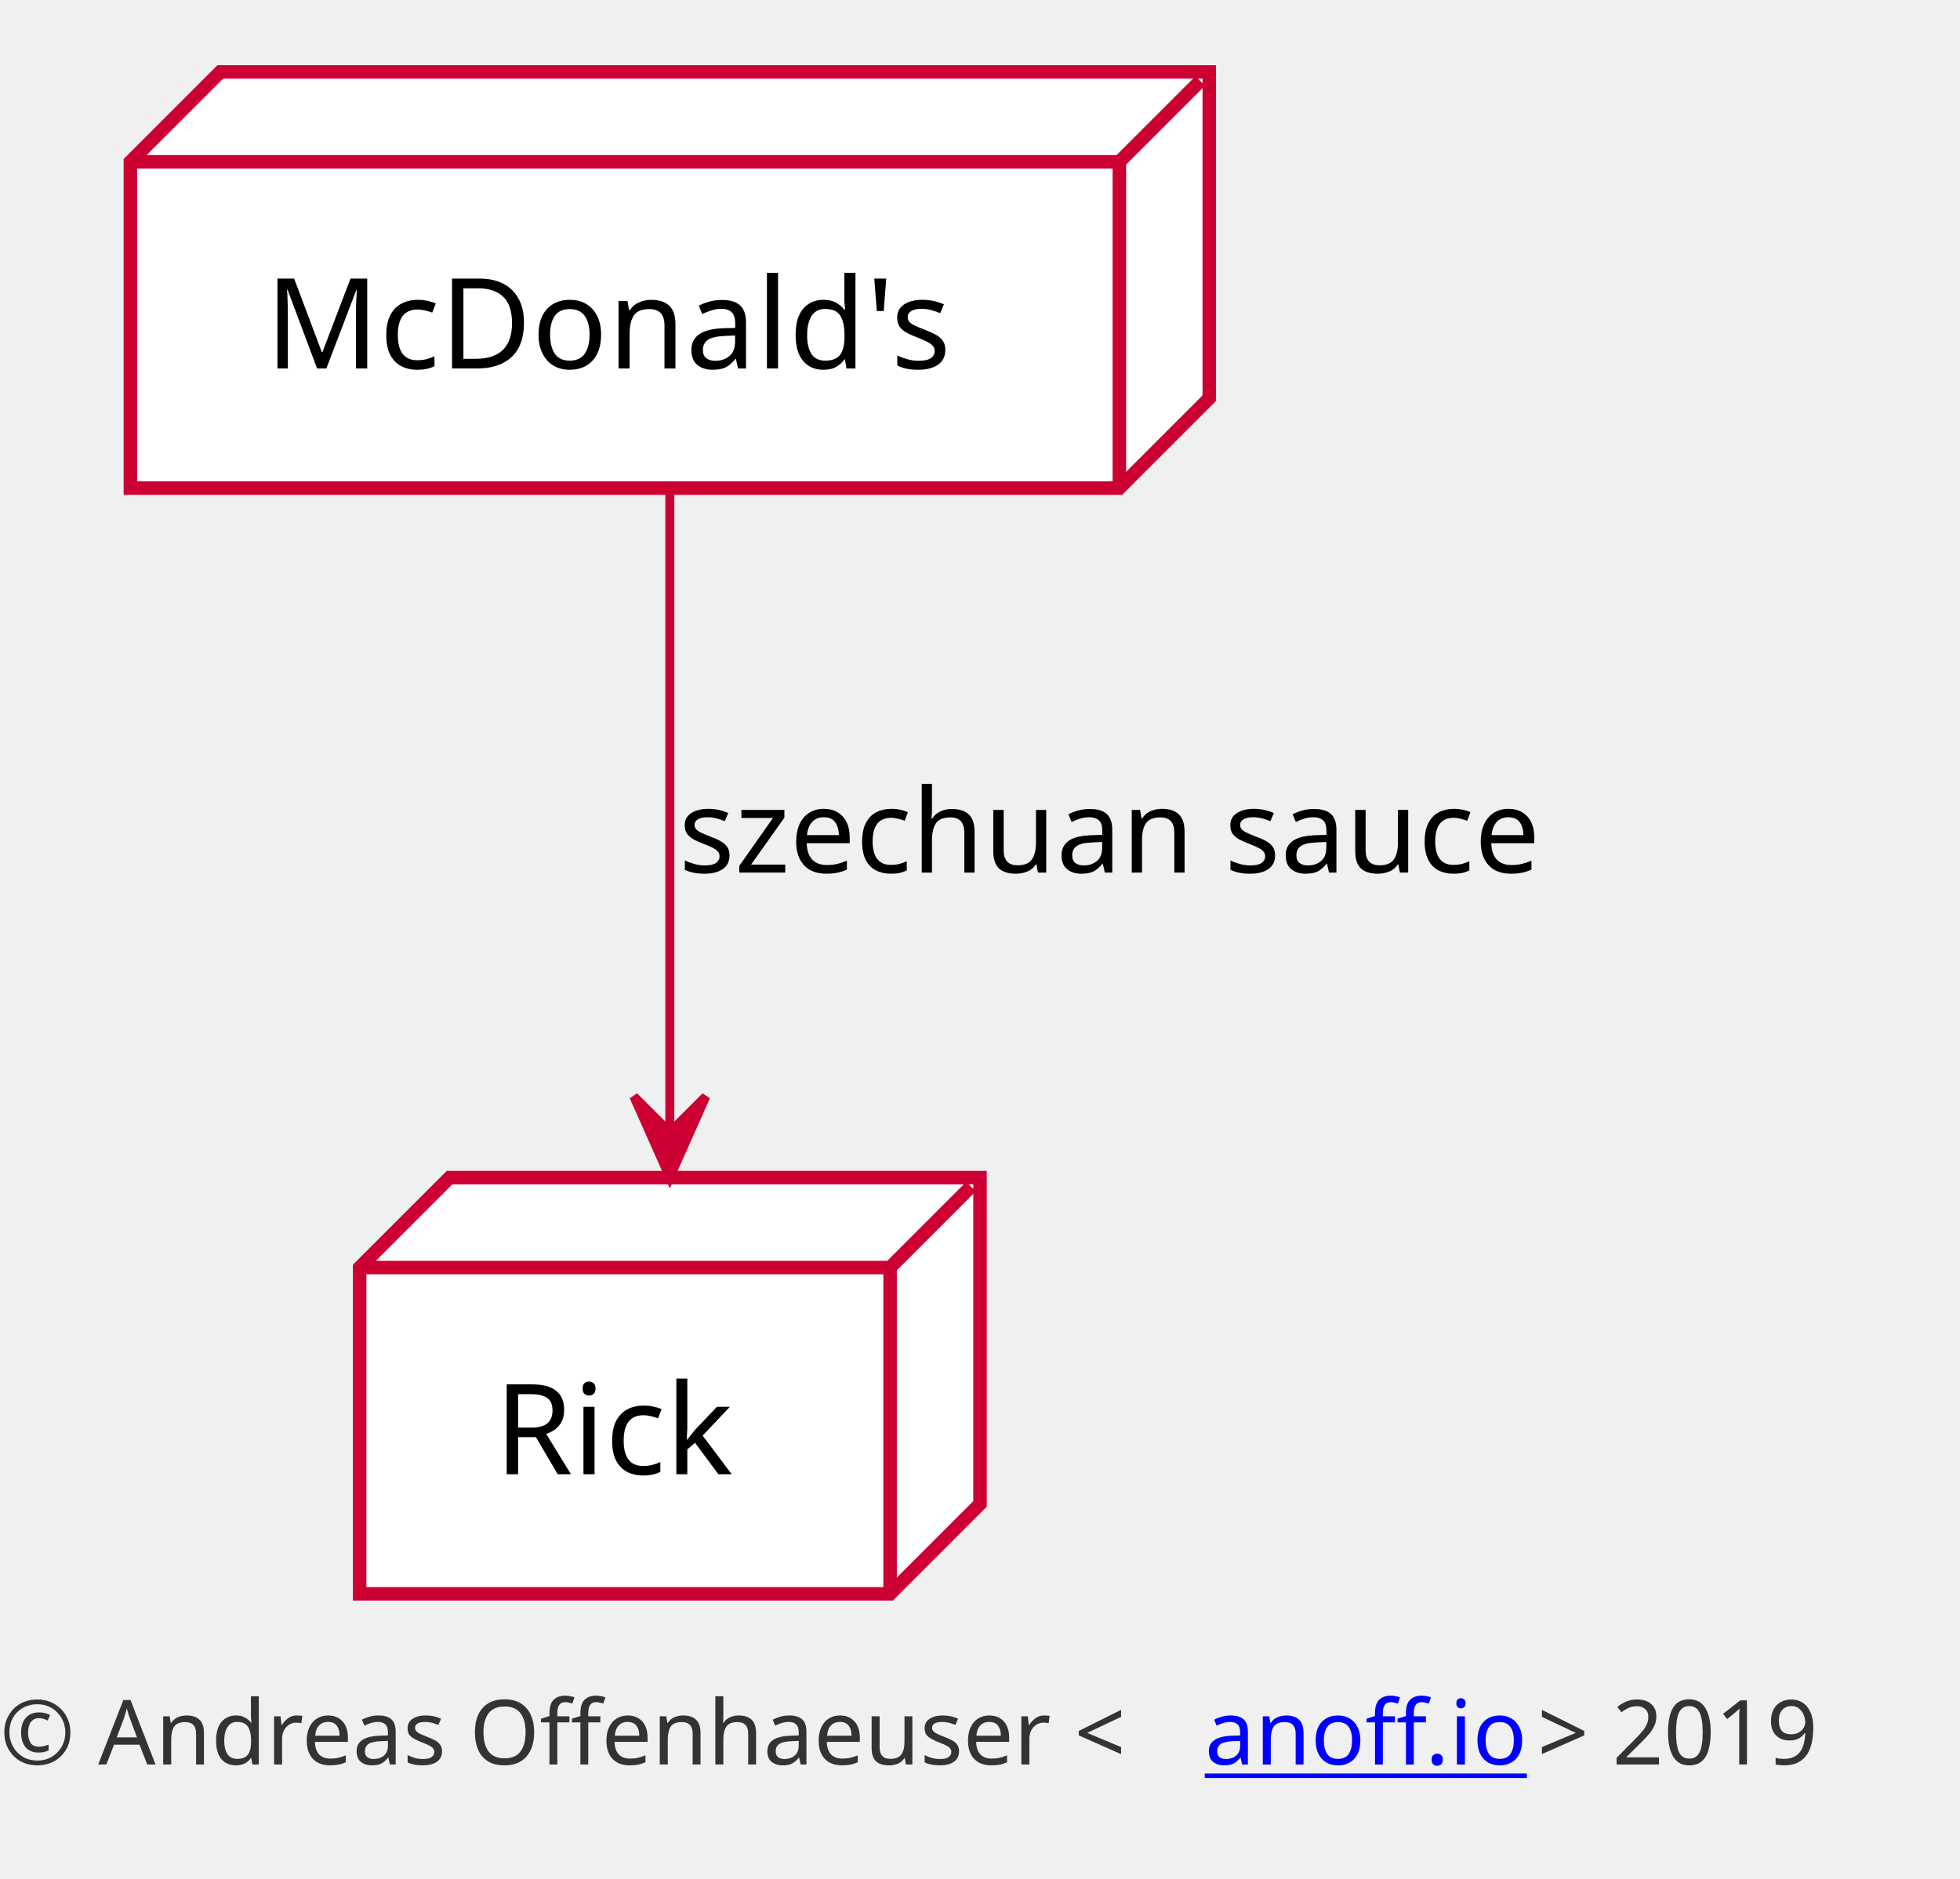
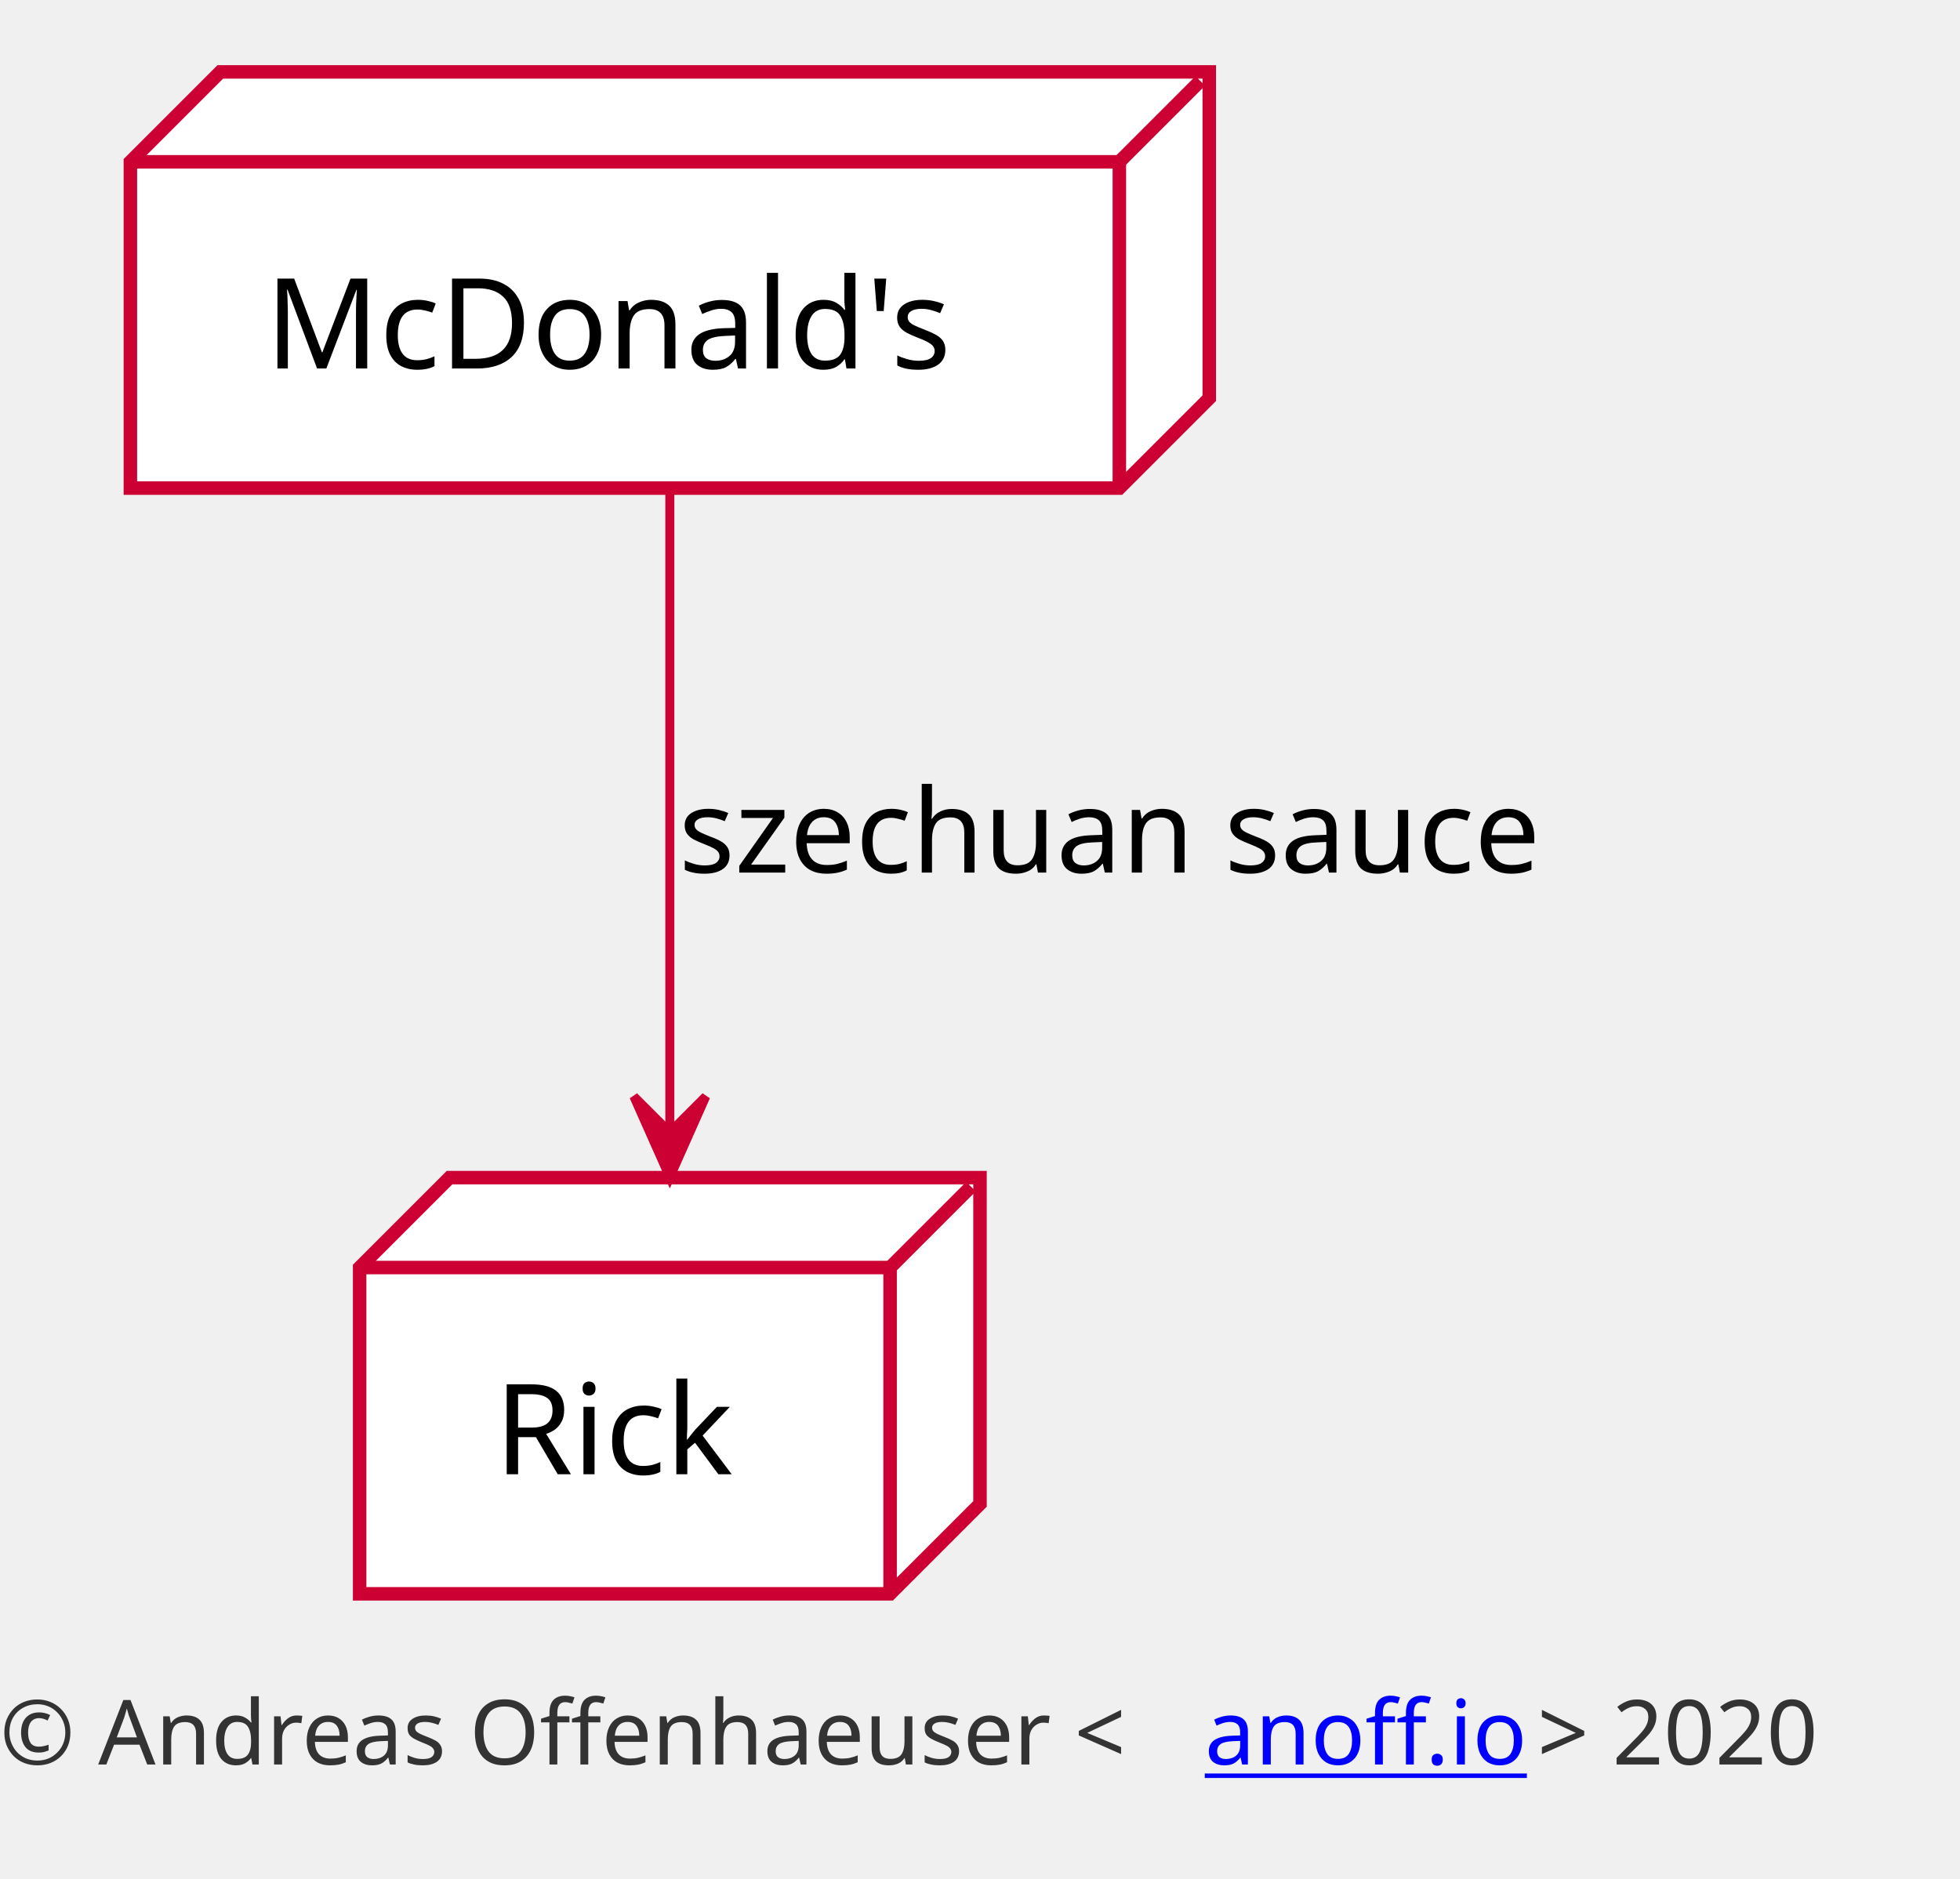
<svg xmlns="http://www.w3.org/2000/svg" xmlns:xlink="http://www.w3.org/1999/xlink" contentScriptType="application/ecmascript" contentStyleType="text/css" height="209px" preserveAspectRatio="none" style="width:218px;height:209px;" version="1.1" viewBox="0 0 218 209" width="218px" zoomAndPan="magnify">
  <defs />
  <g>
    <rect fill="none" height="208.782" style="stroke: #FFFFFF; stroke-width: 0.0;" width="217" x="0" y="0" />
    <polygon fill="#FFFFFF" points="14.5,18,24.5,8,134.5,8,134.5,44.297,124.5,54.297,14.5,54.297,14.5,18" style="stroke: #CC0033; stroke-width: 1.5;" />
    <line style="stroke: #CC0033; stroke-width: 1.5;" x1="124.5" x2="133.5" y1="18" y2="9" />
    <line style="stroke: #CC0033; stroke-width: 1.5;" x1="14.5" x2="124.5" y1="18" y2="18" />
    <line style="stroke: #CC0033; stroke-width: 1.5;" x1="124.5" x2="124.5" y1="18" y2="54.297" />
    <text fill="#000000" font-family="sans-serif" font-size="14" lengthAdjust="spacingAndGlyphs" textLength="80" x="29.5" y="40.995">McDonald's</text>
    <polygon fill="#FFFFFF" points="40,141,50,131,109,131,109,167.297,99,177.297,40,177.297,40,141" style="stroke: #CC0033; stroke-width: 1.5;" />
    <line style="stroke: #CC0033; stroke-width: 1.5;" x1="99" x2="108" y1="141" y2="132" />
    <line style="stroke: #CC0033; stroke-width: 1.5;" x1="40" x2="99" y1="141" y2="141" />
    <line style="stroke: #CC0033; stroke-width: 1.5;" x1="99" x2="99" y1="141" y2="177.297" />
    <text fill="#000000" font-family="sans-serif" font-size="14" lengthAdjust="spacingAndGlyphs" textLength="29" x="55" y="163.995">Rick</text>
    <path d="M74.5,54.135 C74.5,74.494 74.5,104.191 74.5,125.908 " fill="none" id="mcd-rick" style="stroke: #CC0033; stroke-width: 1.0;" />
    <polygon fill="#CC0033" points="74.5,130.968,78.5,121.968,74.5,125.968,70.5,121.968,74.5,130.968" style="stroke: #CC0033; stroke-width: 1.0;" />
    <text fill="#000000" font-family="sans-serif" font-size="13" lengthAdjust="spacingAndGlyphs" textLength="103" x="75.5" y="97.067">szechuan sauce</text>
    <text fill="#333333" font-family="sans-serif" font-size="10" lengthAdjust="spacingAndGlyphs" textLength="134" x="0" y="196.282">© Andreas Offenhaeuser &lt;</text>
    <a href="https://anoff.io" target="_top" xlink:actuate="onRequest" xlink:show="new" xlink:title="https://anoff.io" xlink:type="simple">
      <text fill="#0000FF" font-family="sans-serif" font-size="10" lengthAdjust="spacingAndGlyphs" text-decoration="underline" textLength="37" x="134" y="196.282">anoff.io</text>
    </a>
-     <text fill="#333333" font-family="sans-serif" font-size="10" lengthAdjust="spacingAndGlyphs" textLength="35" x="171" y="196.282">&gt; 2019</text>
+     <text fill="#333333" font-family="sans-serif" font-size="10" lengthAdjust="spacingAndGlyphs" textLength="35" x="171" y="196.282">&gt; 2020</text>
  </g>
</svg>
